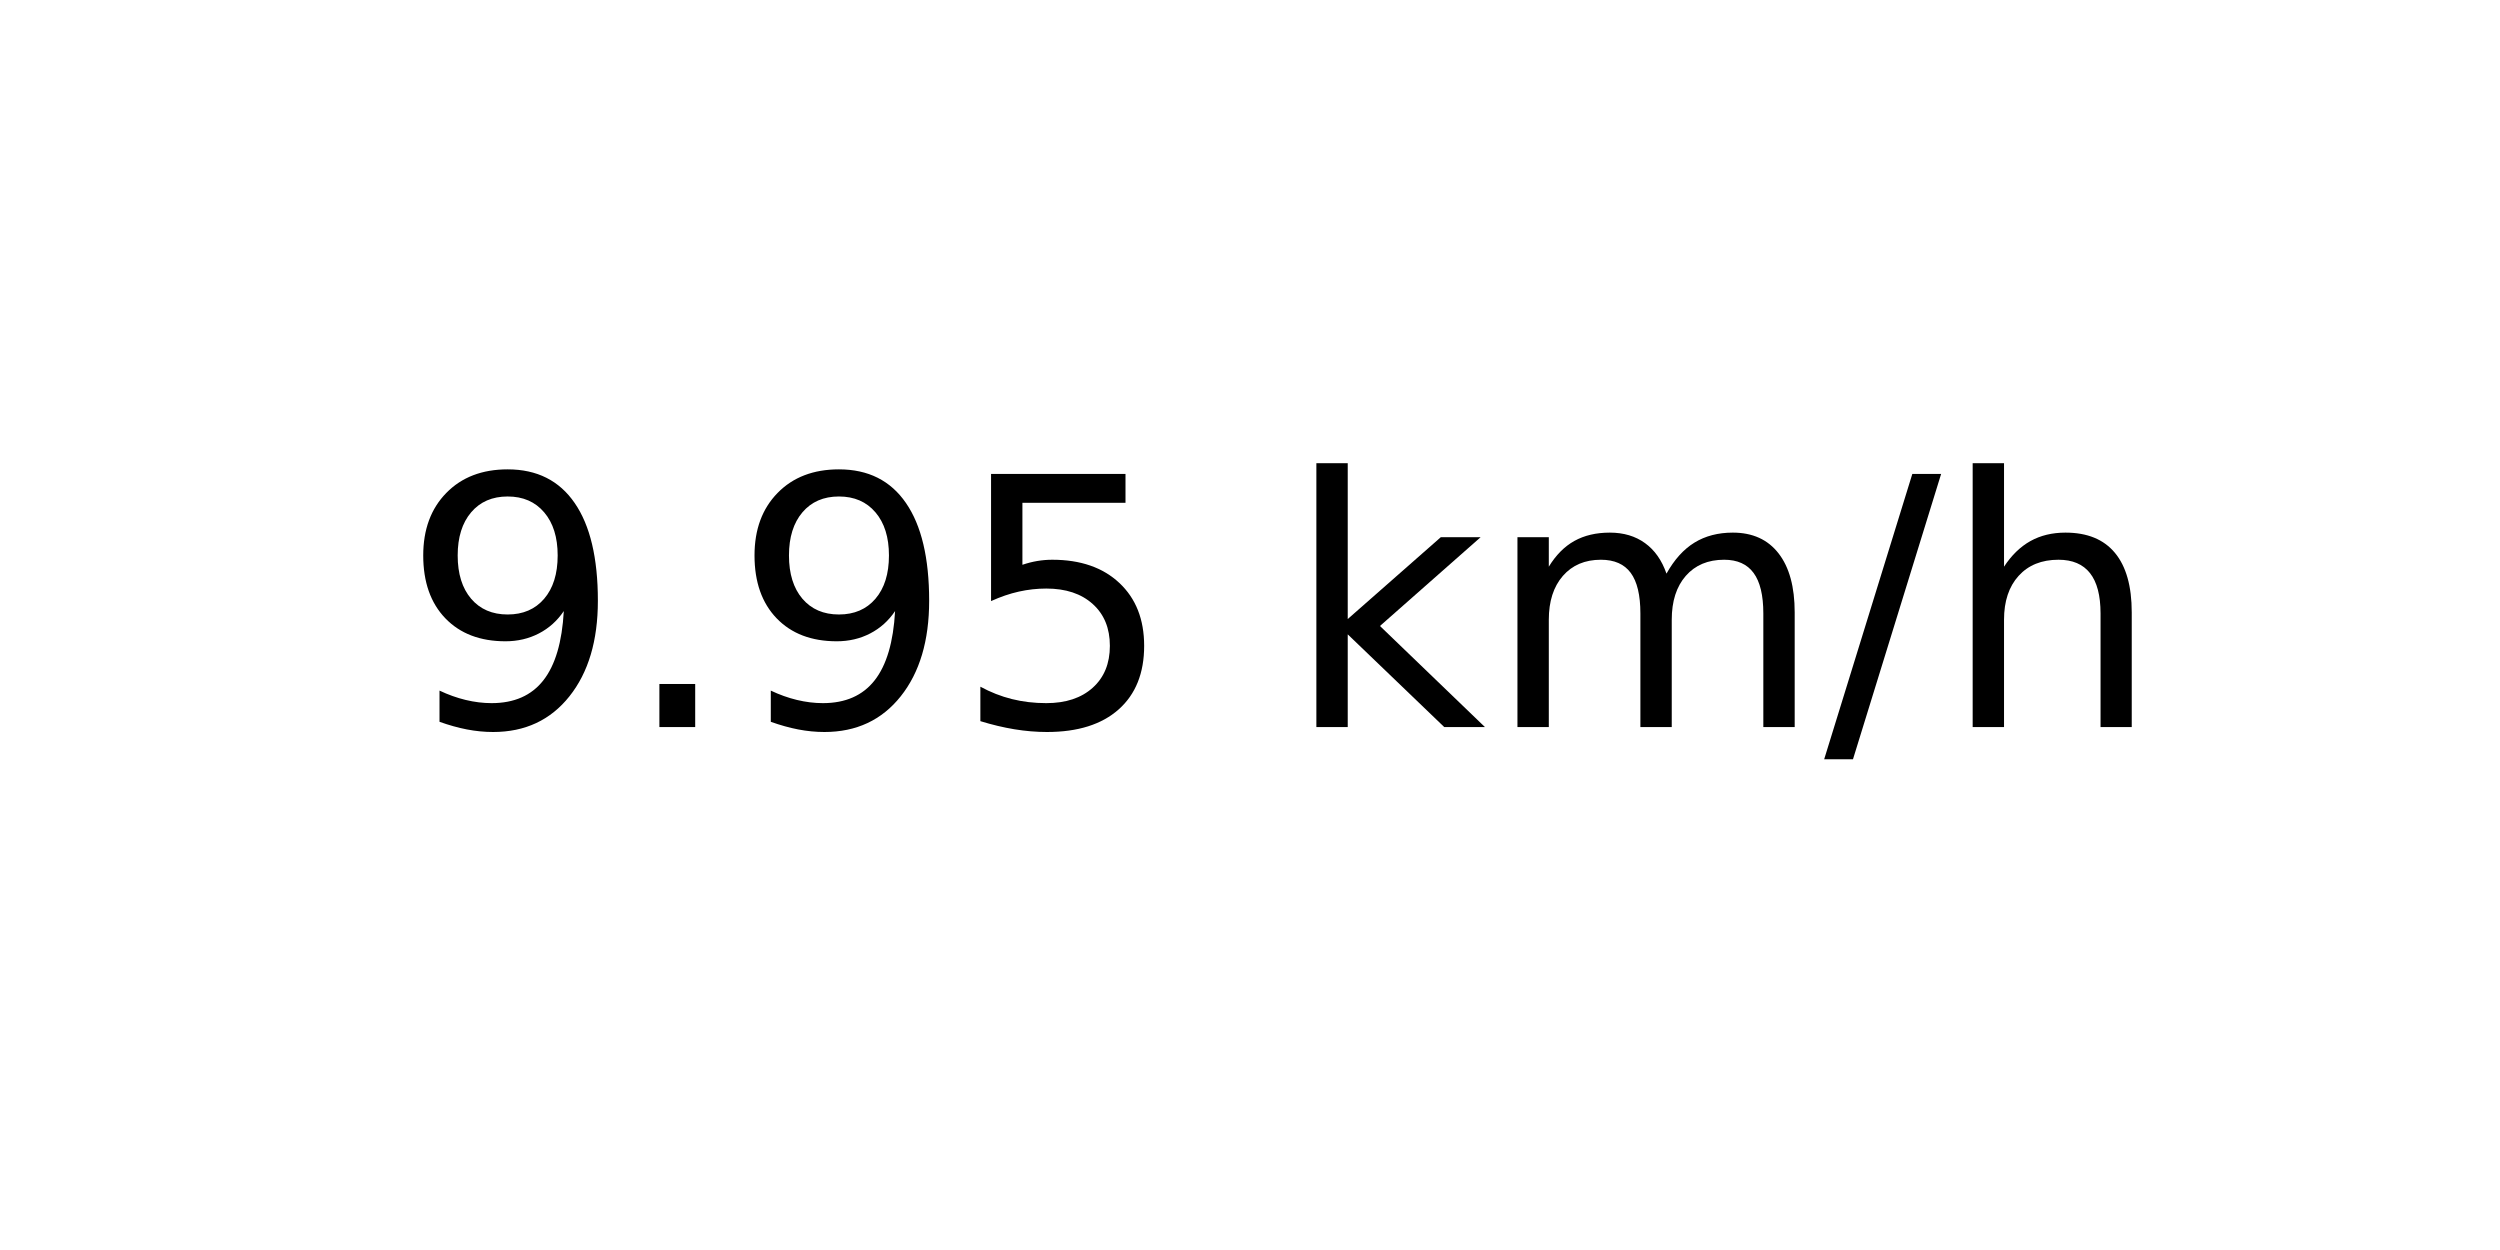
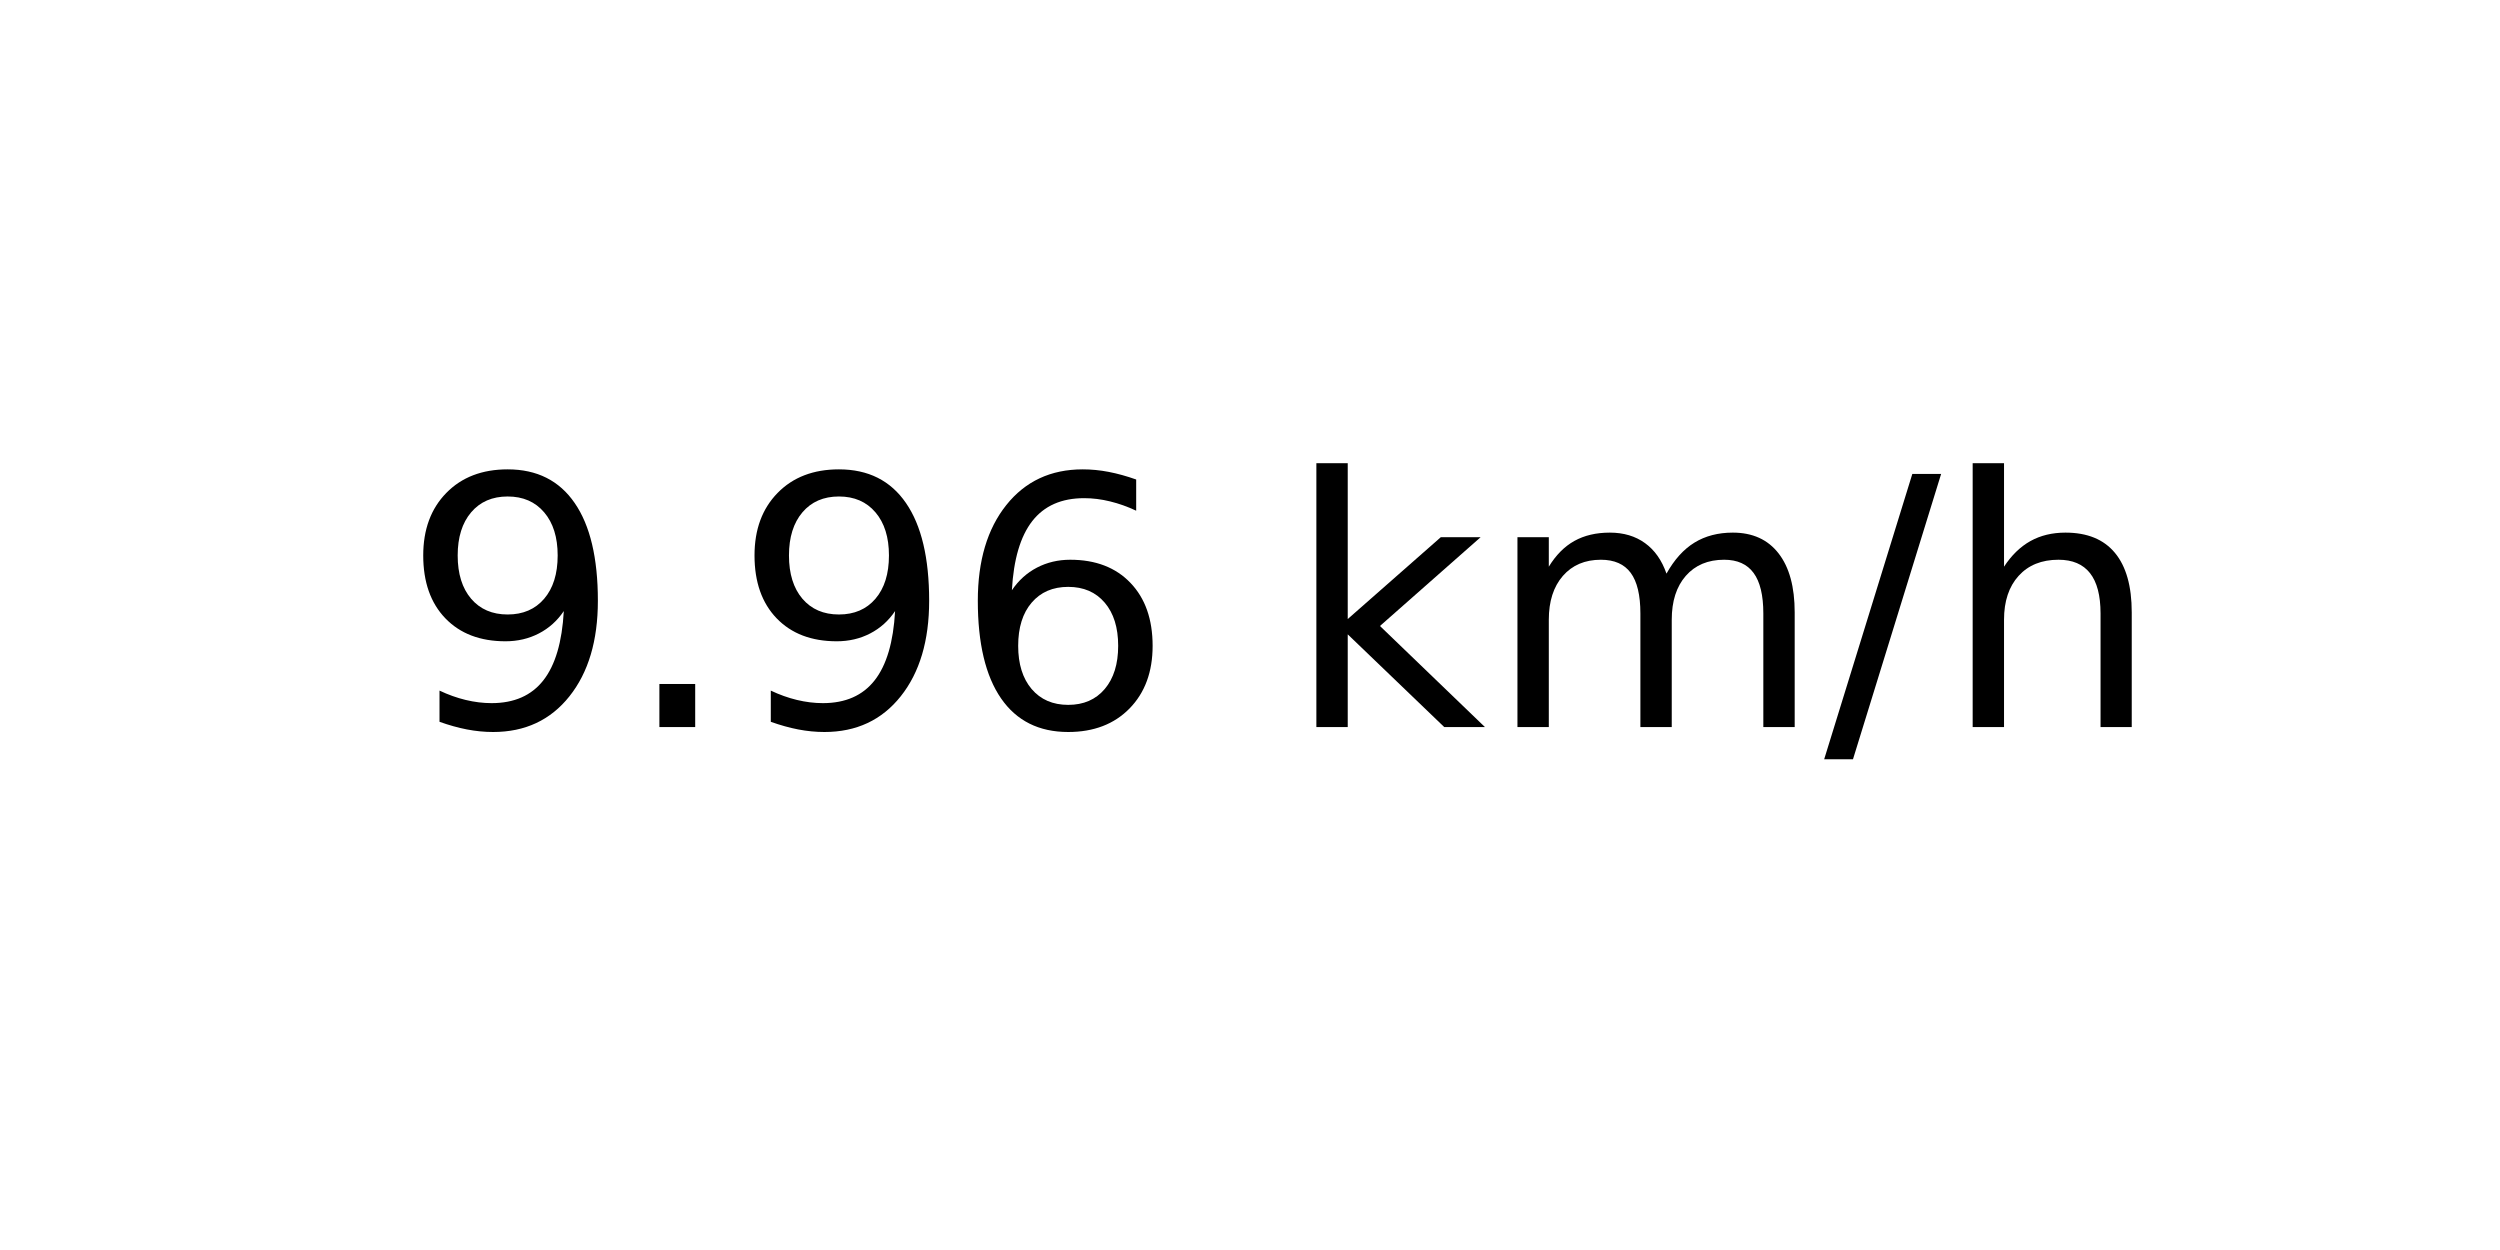
<svg xmlns="http://www.w3.org/2000/svg" xmlns:xlink="http://www.w3.org/1999/xlink" width="72pt" height="36pt" viewBox="0 0 72 36" version="1.1">
  <defs>
    <style type="text/css">*{stroke-linejoin: round; stroke-linecap: butt}</style>
  </defs>
  <g id="figure_1">
    <g id="axes_1">
      <g id="text_1">
        <g transform="translate(11.55937 20.93937) scale(0.1 -0.1)">
          <defs>
            <path id="DejaVuSans-39" d="M 703 97  L 703 672  Q 941 559 1184 500  Q 1428 441 1663 441  Q 2288 441 2617 861  Q 2947 1281 2994 2138  Q 2813 1869 2534 1725  Q 2256 1581 1919 1581  Q 1219 1581 811 2004  Q 403 2428 403 3163  Q 403 3881 828 4315  Q 1253 4750 1959 4750  Q 2769 4750 3195 4129  Q 3622 3509 3622 2328  Q 3622 1225 3098 567  Q 2575 -91 1691 -91  Q 1453 -91 1209 -44  Q 966 3 703 97  z M 1959 2075  Q 2384 2075 2632 2365  Q 2881 2656 2881 3163  Q 2881 3666 2632 3958  Q 2384 4250 1959 4250  Q 1534 4250 1286 3958  Q 1038 3666 1038 3163  Q 1038 2656 1286 2365  Q 1534 2075 1959 2075  z " transform="scale(0.015625)" />
            <path id="DejaVuSans-2e" d="M 684 794  L 1344 794  L 1344 0  L 684 0  L 684 794  z " transform="scale(0.015625)" />
-             <path id="DejaVuSans-35" d="M 691 4666  L 3169 4666  L 3169 4134  L 1269 4134  L 1269 2991  Q 1406 3038 1543 3061  Q 1681 3084 1819 3084  Q 2600 3084 3056 2656  Q 3513 2228 3513 1497  Q 3513 744 3044 326  Q 2575 -91 1722 -91  Q 1428 -91 1123 -41  Q 819 9 494 109  L 494 744  Q 775 591 1075 516  Q 1375 441 1709 441  Q 2250 441 2565 725  Q 2881 1009 2881 1497  Q 2881 1984 2565 2268  Q 2250 2553 1709 2553  Q 1456 2553 1204 2497  Q 953 2441 691 2322  L 691 4666  z " transform="scale(0.015625)" />
+             <path id="DejaVuSans-36" d="M 2113 2584  Q 1688 2584 1439 2293  Q 1191 2003 1191 1497  Q 1191 994 1439 701  Q 1688 409 2113 409  Q 2538 409 2786 701  Q 3034 994 3034 1497  Q 3034 2003 2786 2293  Q 2538 2584 2113 2584  z M 3366 4563  L 3366 3988  Q 3128 4100 2886 4159  Q 2644 4219 2406 4219  Q 1781 4219 1451 3797  Q 1122 3375 1075 2522  Q 1259 2794 1537 2939  Q 1816 3084 2150 3084  Q 2853 3084 3261 2657  Q 3669 2231 3669 1497  Q 3669 778 3244 343  Q 2819 -91 2113 -91  Q 1303 -91 875 529  Q 447 1150 447 2328  Q 447 3434 972 4092  Q 1497 4750 2381 4750  Q 2619 4750 2861 4703  Q 3103 4656 3366 4563  z " transform="scale(0.015625)" />
            <path id="DejaVuSans-20" transform="scale(0.015625)" />
            <path id="DejaVuSans-6b" d="M 581 4863  L 1159 4863  L 1159 1991  L 2875 3500  L 3609 3500  L 1753 1863  L 3688 0  L 2938 0  L 1159 1709  L 1159 0  L 581 0  L 581 4863  z " transform="scale(0.015625)" />
            <path id="DejaVuSans-6d" d="M 3328 2828  Q 3544 3216 3844 3400  Q 4144 3584 4550 3584  Q 5097 3584 5394 3201  Q 5691 2819 5691 2113  L 5691 0  L 5113 0  L 5113 2094  Q 5113 2597 4934 2840  Q 4756 3084 4391 3084  Q 3944 3084 3684 2787  Q 3425 2491 3425 1978  L 3425 0  L 2847 0  L 2847 2094  Q 2847 2600 2669 2842  Q 2491 3084 2119 3084  Q 1678 3084 1418 2786  Q 1159 2488 1159 1978  L 1159 0  L 581 0  L 581 3500  L 1159 3500  L 1159 2956  Q 1356 3278 1631 3431  Q 1906 3584 2284 3584  Q 2666 3584 2933 3390  Q 3200 3197 3328 2828  z " transform="scale(0.015625)" />
            <path id="DejaVuSans-2f" d="M 1625 4666  L 2156 4666  L 531 -594  L 0 -594  L 1625 4666  z " transform="scale(0.015625)" />
            <path id="DejaVuSans-68" d="M 3513 2113  L 3513 0  L 2938 0  L 2938 2094  Q 2938 2591 2744 2837  Q 2550 3084 2163 3084  Q 1697 3084 1428 2787  Q 1159 2491 1159 1978  L 1159 0  L 581 0  L 581 4863  L 1159 4863  L 1159 2956  Q 1366 3272 1645 3428  Q 1925 3584 2291 3584  Q 2894 3584 3203 3211  Q 3513 2838 3513 2113  z " transform="scale(0.015625)" />
          </defs>
          <use xlink:href="#DejaVuSans-39" />
          <use xlink:href="#DejaVuSans-2e" x="63.623" />
          <use xlink:href="#DejaVuSans-39" x="95.41" />
-           <use xlink:href="#DejaVuSans-35" x="159.033" />
+           <use xlink:href="#DejaVuSans-36" x="159.033" />
          <use xlink:href="#DejaVuSans-20" x="222.656" />
          <use xlink:href="#DejaVuSans-6b" x="254.443" />
          <use xlink:href="#DejaVuSans-6d" x="312.354" />
          <use xlink:href="#DejaVuSans-2f" x="409.766" />
          <use xlink:href="#DejaVuSans-68" x="443.457" />
        </g>
      </g>
    </g>
  </g>
</svg>
